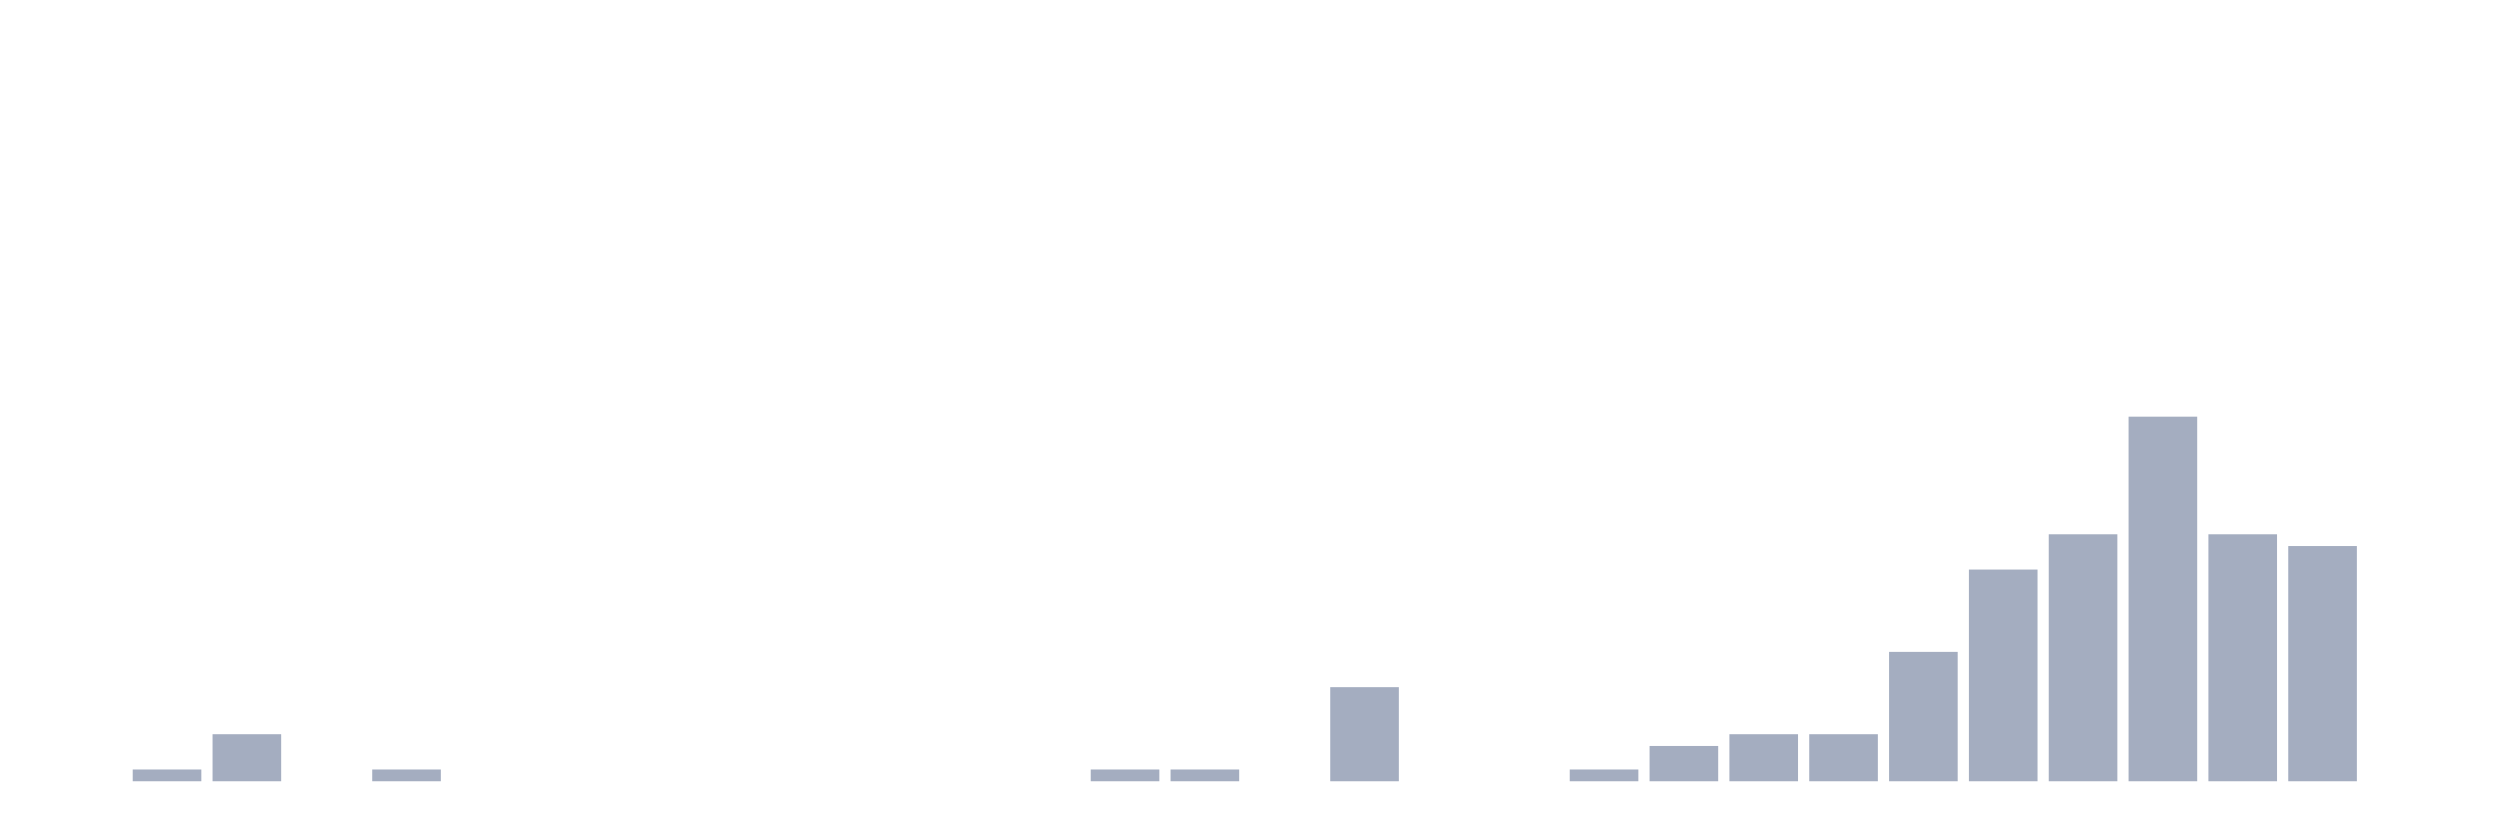
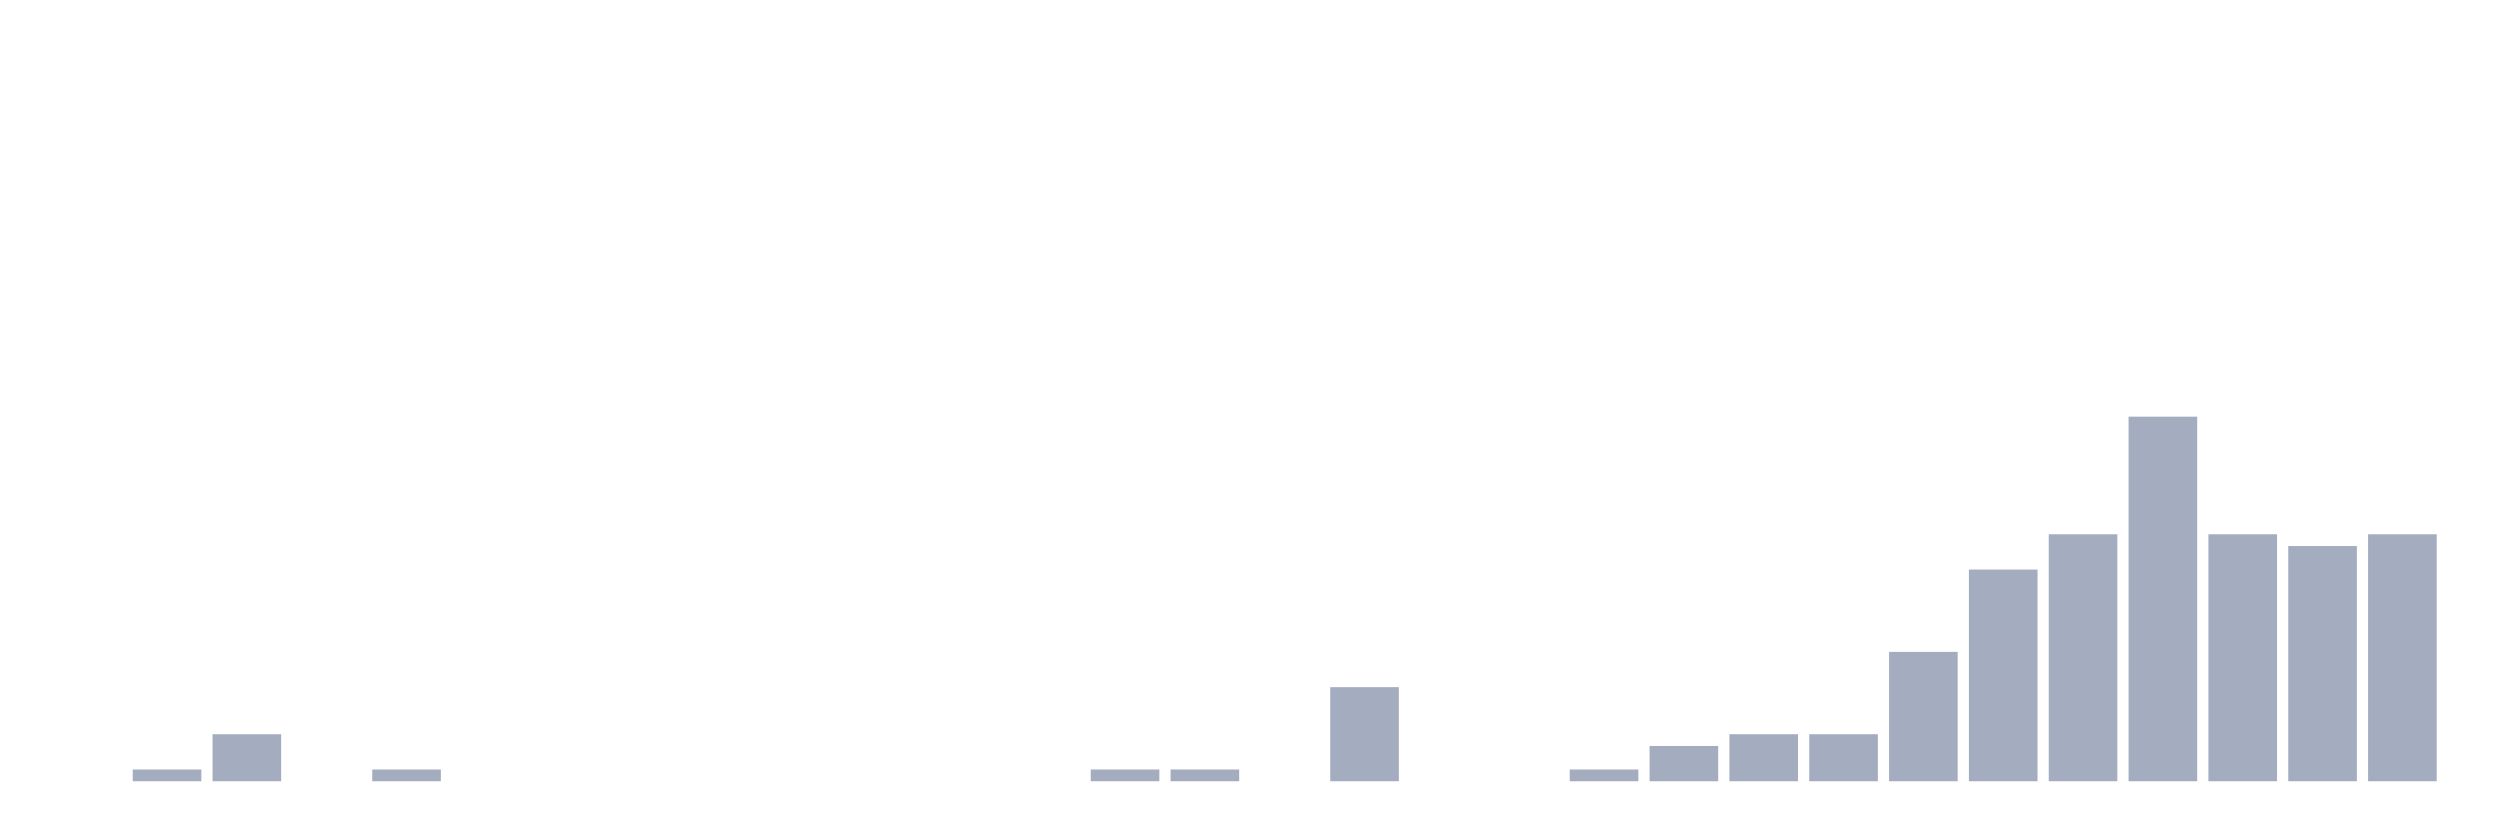
<svg xmlns="http://www.w3.org/2000/svg" viewBox="0 0 480 160">
  <g transform="translate(10,10)">
    <rect class="bar" x="0.153" width="13.175" y="140" height="0" fill="rgb(164,173,192)" />
    <rect class="bar" x="15.482" width="13.175" y="137.742" height="2.258" fill="rgb(164,173,192)" />
    <rect class="bar" x="30.81" width="13.175" y="130.968" height="9.032" fill="rgb(164,173,192)" />
    <rect class="bar" x="46.138" width="13.175" y="140" height="0" fill="rgb(164,173,192)" />
    <rect class="bar" x="61.466" width="13.175" y="137.742" height="2.258" fill="rgb(164,173,192)" />
    <rect class="bar" x="76.794" width="13.175" y="140" height="0" fill="rgb(164,173,192)" />
    <rect class="bar" x="92.123" width="13.175" y="140" height="0" fill="rgb(164,173,192)" />
    <rect class="bar" x="107.451" width="13.175" y="140" height="0" fill="rgb(164,173,192)" />
    <rect class="bar" x="122.779" width="13.175" y="140" height="0" fill="rgb(164,173,192)" />
    <rect class="bar" x="138.107" width="13.175" y="140" height="0" fill="rgb(164,173,192)" />
    <rect class="bar" x="153.436" width="13.175" y="140" height="0" fill="rgb(164,173,192)" />
    <rect class="bar" x="168.764" width="13.175" y="140" height="0" fill="rgb(164,173,192)" />
    <rect class="bar" x="184.092" width="13.175" y="140" height="0" fill="rgb(164,173,192)" />
    <rect class="bar" x="199.42" width="13.175" y="137.742" height="2.258" fill="rgb(164,173,192)" />
    <rect class="bar" x="214.748" width="13.175" y="137.742" height="2.258" fill="rgb(164,173,192)" />
    <rect class="bar" x="230.077" width="13.175" y="140" height="0" fill="rgb(164,173,192)" />
    <rect class="bar" x="245.405" width="13.175" y="121.935" height="18.065" fill="rgb(164,173,192)" />
    <rect class="bar" x="260.733" width="13.175" y="140" height="0" fill="rgb(164,173,192)" />
    <rect class="bar" x="276.061" width="13.175" y="140" height="0" fill="rgb(164,173,192)" />
    <rect class="bar" x="291.39" width="13.175" y="137.742" height="2.258" fill="rgb(164,173,192)" />
    <rect class="bar" x="306.718" width="13.175" y="133.226" height="6.774" fill="rgb(164,173,192)" />
    <rect class="bar" x="322.046" width="13.175" y="130.968" height="9.032" fill="rgb(164,173,192)" />
    <rect class="bar" x="337.374" width="13.175" y="130.968" height="9.032" fill="rgb(164,173,192)" />
    <rect class="bar" x="352.702" width="13.175" y="115.161" height="24.839" fill="rgb(164,173,192)" />
    <rect class="bar" x="368.031" width="13.175" y="99.355" height="40.645" fill="rgb(164,173,192)" />
    <rect class="bar" x="383.359" width="13.175" y="92.581" height="47.419" fill="rgb(164,173,192)" />
    <rect class="bar" x="398.687" width="13.175" y="70" height="70" fill="rgb(164,173,192)" />
    <rect class="bar" x="414.015" width="13.175" y="92.581" height="47.419" fill="rgb(164,173,192)" />
    <rect class="bar" x="429.344" width="13.175" y="94.839" height="45.161" fill="rgb(164,173,192)" />
-     <rect class="bar" x="444.672" width="13.175" y="140" height="0" fill="rgb(164,173,192)" />
+     <rect class="bar" x="444.672" width="13.175" y="92.581" height="47.419" fill="rgb(164,173,192)" />
  </g>
</svg>
